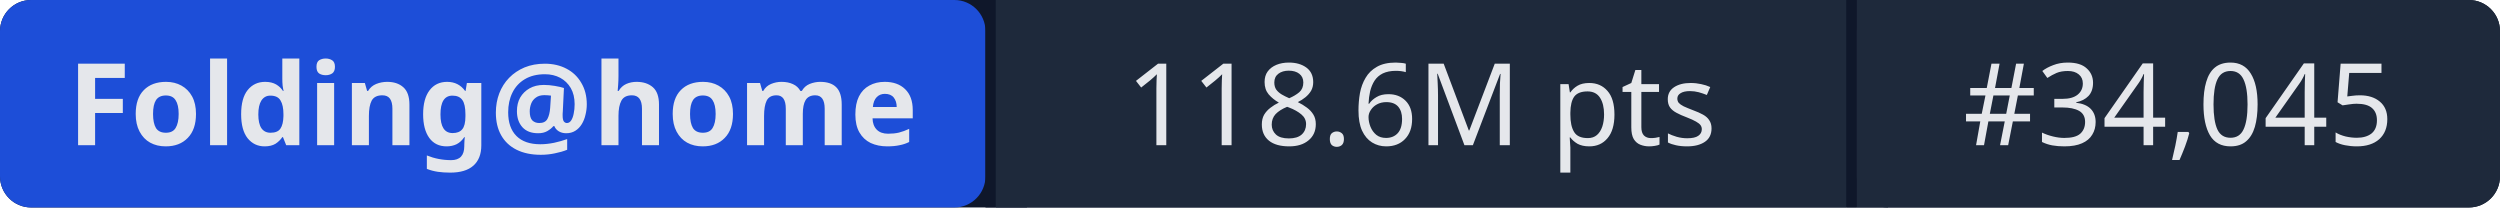
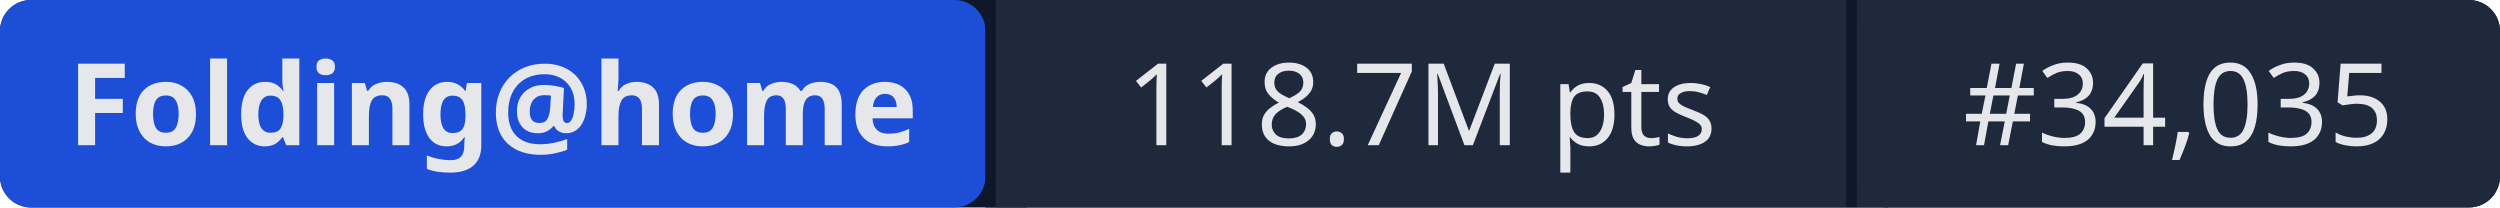
- <svg xmlns="http://www.w3.org/2000/svg" width="241" height="20" role="img" aria-label="Folding@home: 118.6M pts | #34,045">
+ <svg xmlns="http://www.w3.org/2000/svg" width="241" height="20" role="img" aria-label="Folding@home: 118.7M pts | #34,035">
  <rect width="241" height="20" rx="3" fill="#0f172a" />
  <rect x="0" width="95" height="20" rx="3" fill="#1d4ed8" />
  <rect x="95" width="1" height="20" fill="#0f172a" />
  <rect x="96" width="82" height="20" fill="#1e293b" />
  <rect x="178" width="1" height="20" fill="#0f172a" />
  <rect x="179" width="62" height="20" rx="3" fill="#1e293b" />
  <rect x="96" width="3" height="20" fill="#1e293b" />
  <rect x="179" width="3" height="20" fill="#1e293b" />
  <g fill="#e5e7eb" font-family="system-ui,sans-serif" font-size="11" text-anchor="middle">
    <text x="47.5" y="14" font-weight="600">Folding@home</text>
-     <text x="137" y="14">118.6M pts</text>
-     <text x="210" y="14">#34,045</text>
+     <text x="137" y="14">118.7M pts</text>
+     <text x="210" y="14">#34,035</text>
  </g>
</svg>
